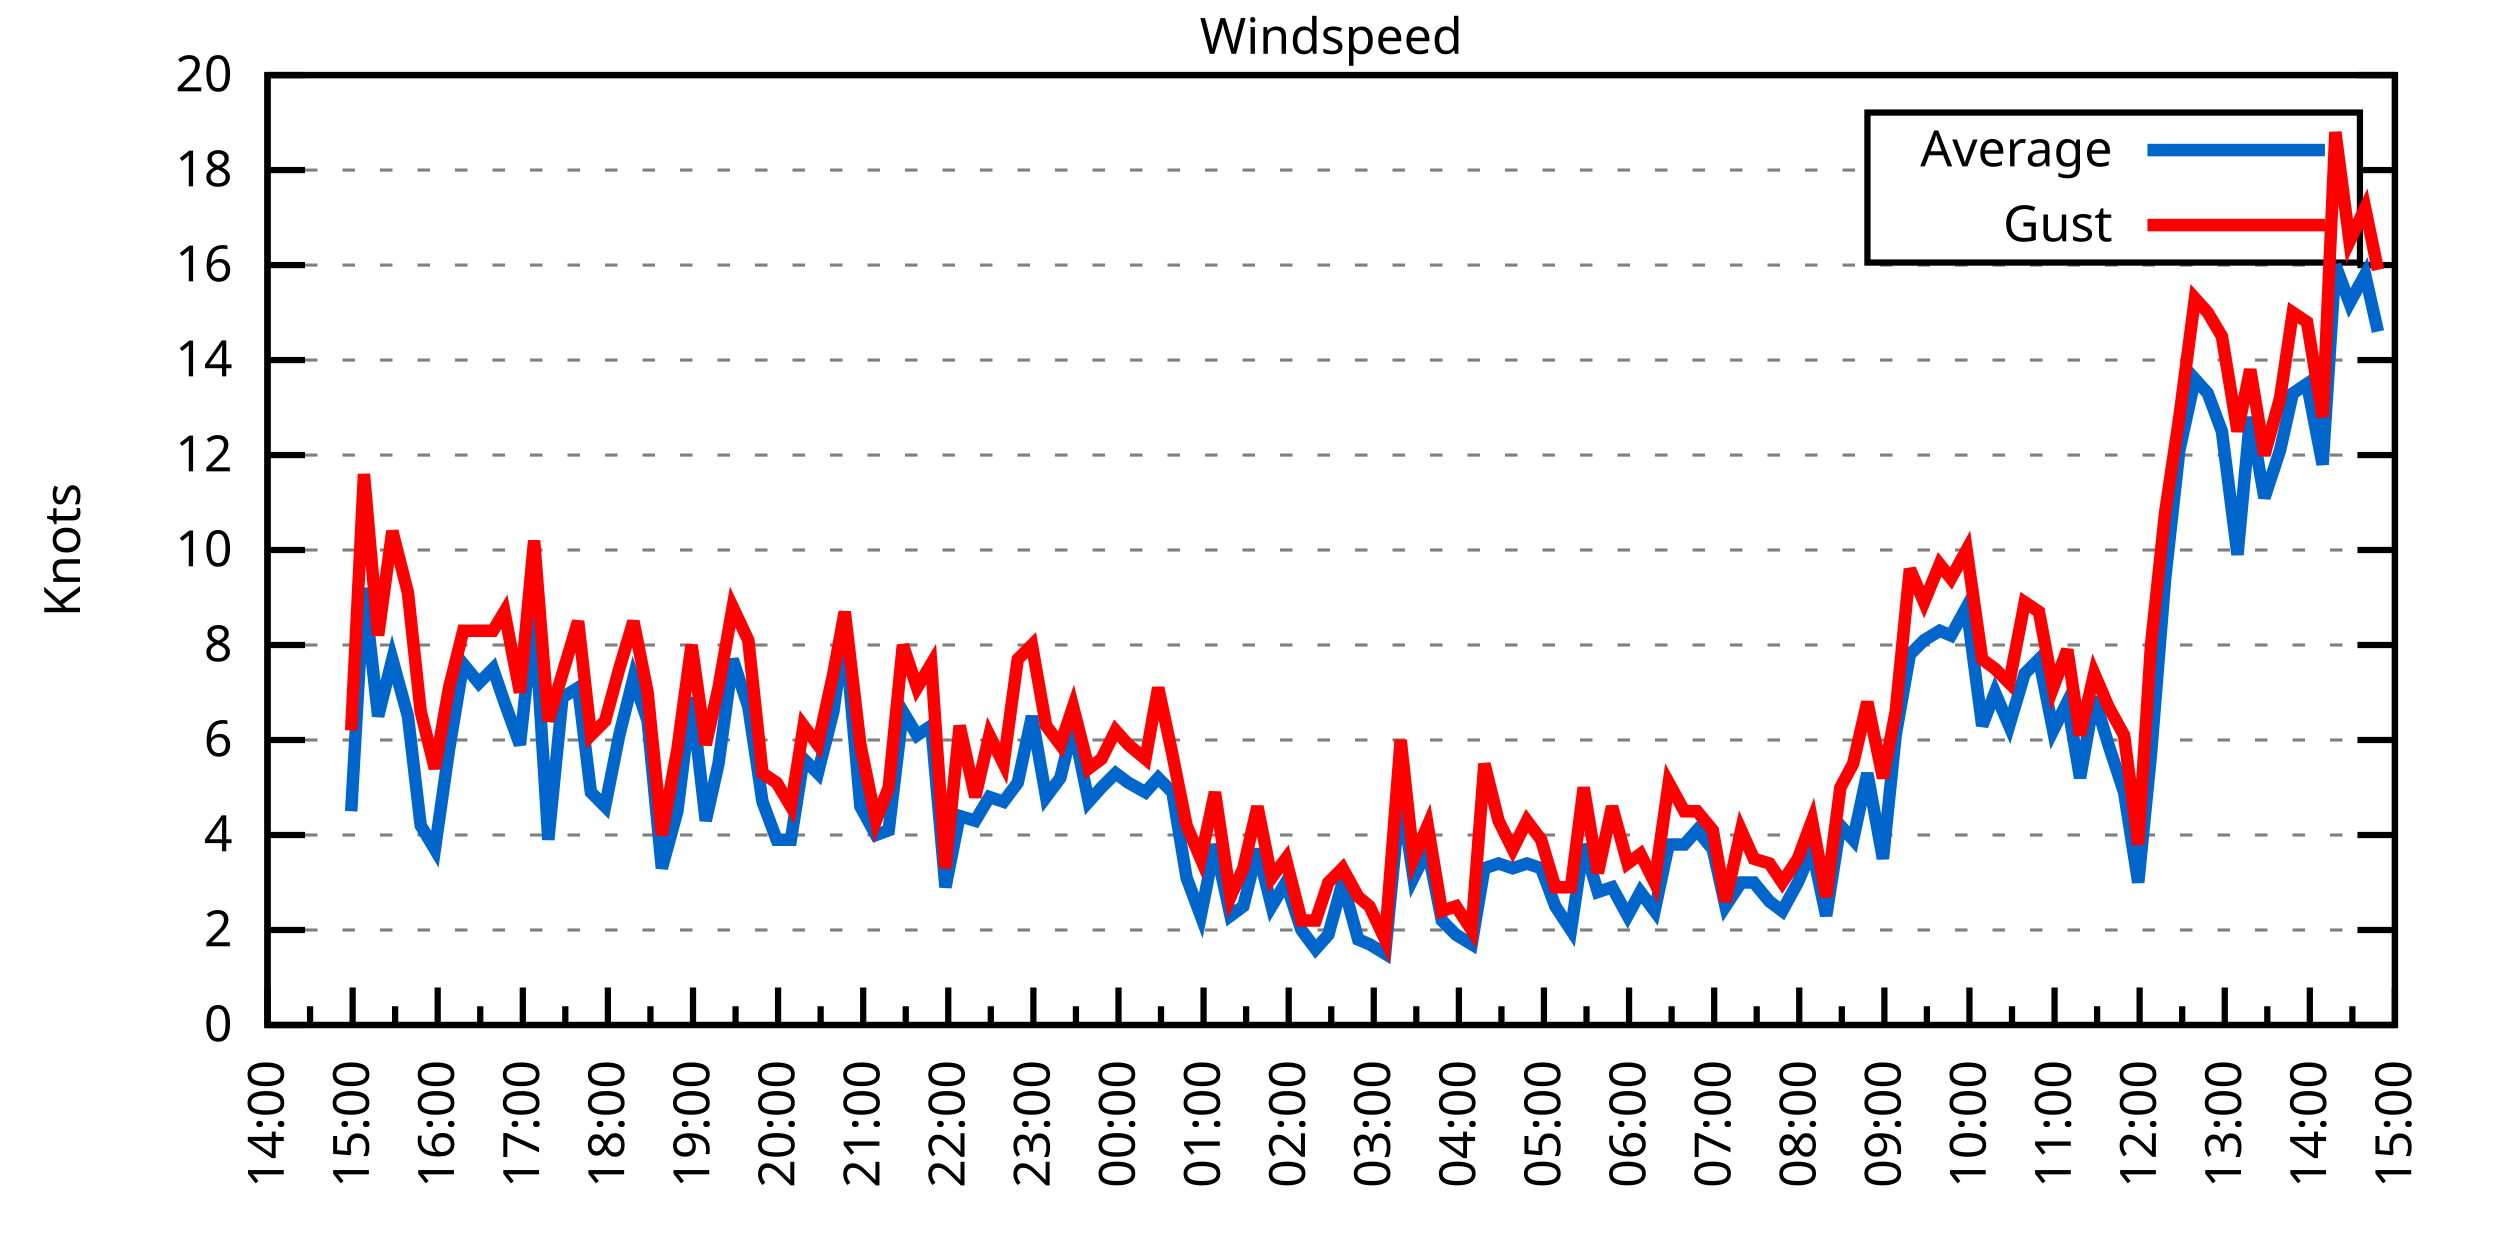
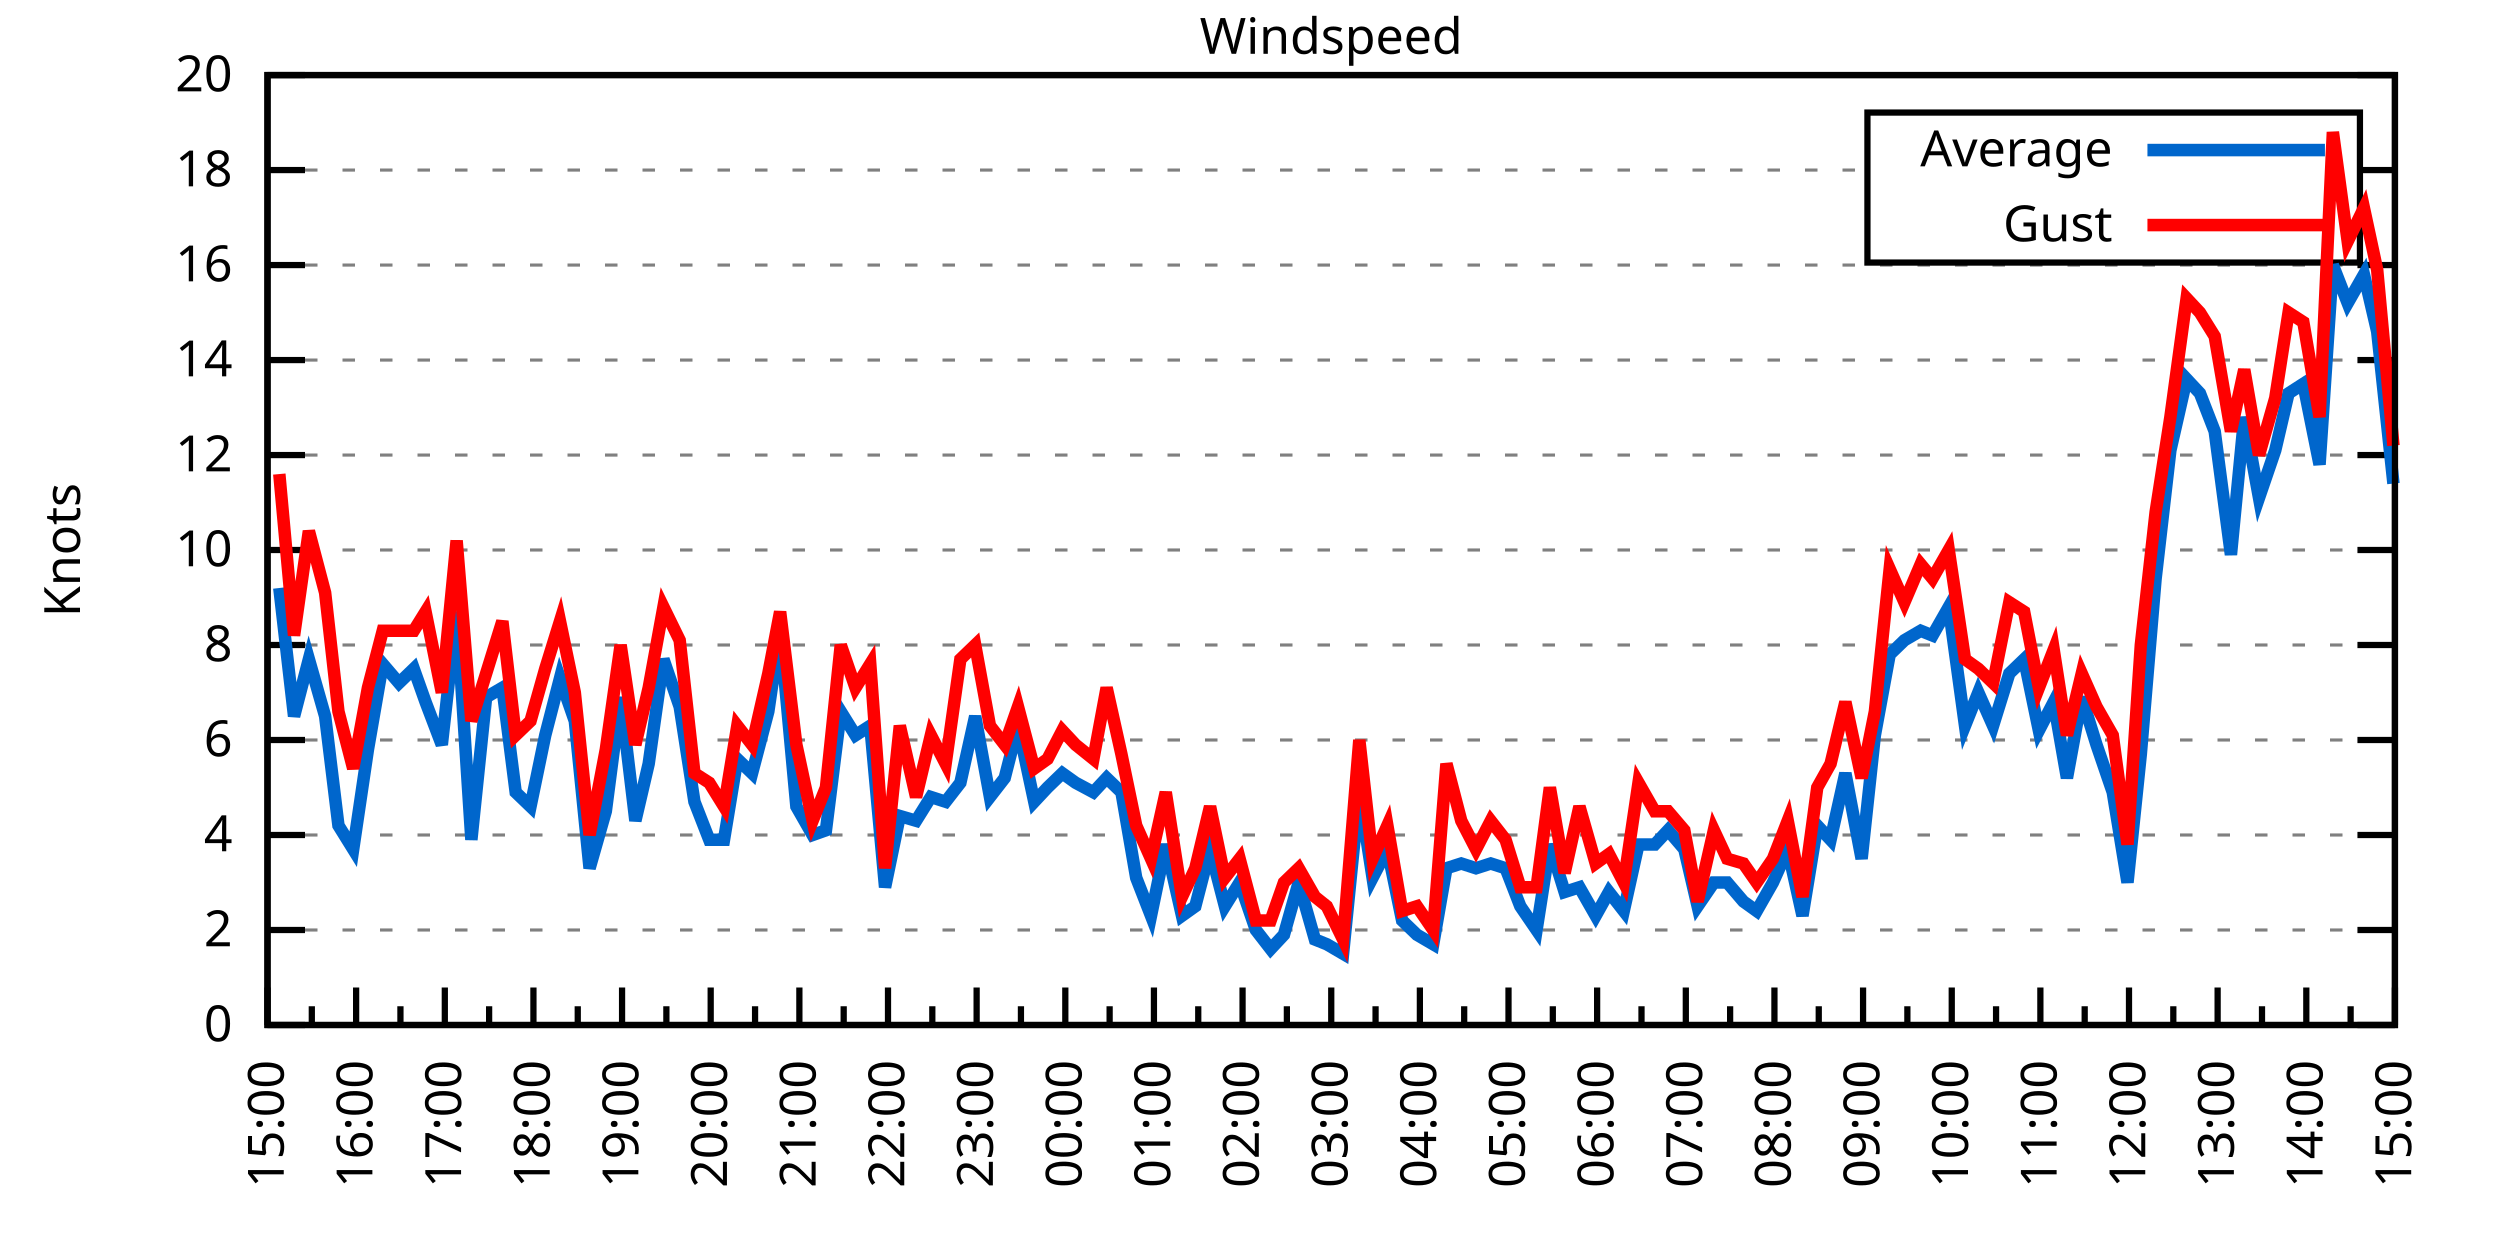
<svg xmlns="http://www.w3.org/2000/svg" xmlns:xlink="http://www.w3.org/1999/xlink" width="400" height="200" viewBox="0 0 400 200">
  <g id="gnuplot_canvas">
    <rect x="0" y="0" width="400" height="200" fill="none" />
    <defs>
      <circle id="gpDot" r="0.5" stroke-width="0.5" stroke="currentColor" />
      <path id="gpPt0" stroke-width="0.333" stroke="currentColor" d="M-1,0 h2 M0,-1 v2" />
      <path id="gpPt1" stroke-width="0.333" stroke="currentColor" d="M-1,-1 L1,1 M1,-1 L-1,1" />
      <path id="gpPt2" stroke-width="0.333" stroke="currentColor" d="M-1,0 L1,0 M0,-1 L0,1 M-1,-1 L1,1 M-1,1 L1,-1" />
      <rect id="gpPt3" stroke-width="0.333" stroke="currentColor" x="-1" y="-1" width="2" height="2" />
      <rect id="gpPt4" stroke-width="0.333" stroke="currentColor" fill="currentColor" x="-1" y="-1" width="2" height="2" />
      <circle id="gpPt5" stroke-width="0.333" stroke="currentColor" cx="0" cy="0" r="1" />
      <use xlink:href="#gpPt5" id="gpPt6" fill="currentColor" stroke="none" />
      <path id="gpPt7" stroke-width="0.333" stroke="currentColor" d="M0,-1.33 L-1.33,0.67 L1.33,0.67 z" />
      <use xlink:href="#gpPt7" id="gpPt8" fill="currentColor" stroke="none" />
      <use xlink:href="#gpPt7" id="gpPt9" stroke="currentColor" transform="rotate(180)" />
      <use xlink:href="#gpPt9" id="gpPt10" fill="currentColor" stroke="none" />
      <use xlink:href="#gpPt3" id="gpPt11" stroke="currentColor" transform="rotate(45)" />
      <use xlink:href="#gpPt11" id="gpPt12" fill="currentColor" stroke="none" />
      <path id="gpPt13" stroke-width="0.333" stroke="currentColor" d="M0,1.330 L1.265,0.411 L0.782,-1.067 L-0.782,-1.076 L-1.265,0.411 z" />
      <use xlink:href="#gpPt13" id="gpPt14" fill="currentColor" stroke="none" />
      <filter id="textbox" filterUnits="objectBoundingBox" x="0" y="0" height="1" width="1">
        <feFlood flood-color="white" flood-opacity="1" result="bgnd" />
        <feComposite in="SourceGraphic" in2="bgnd" operator="atop" />
      </filter>
      <filter id="greybox" filterUnits="objectBoundingBox" x="0" y="0" height="1" width="1">
        <feFlood flood-color="lightgrey" flood-opacity="1" result="grey" />
        <feComposite in="SourceGraphic" in2="grey" operator="atop" />
      </filter>
    </defs>
    <g fill="none" color="white" stroke="currentColor" stroke-width="1.00" stroke-linecap="butt" stroke-linejoin="miter">
</g>
    <g fill="none" color="black" stroke="currentColor" stroke-width="1.00" stroke-linecap="butt" stroke-linejoin="miter">
      <g stroke="none" shape-rendering="crispEdges">
        <polygon fill="rgb(255, 255, 255)" points="42.80,164.00 383.18,164.00 383.18,12.02 42.80,12.02 " />
      </g>
    </g>
    <g fill="none" color="black" stroke="currentColor" stroke-width="1.00" stroke-linecap="butt" stroke-linejoin="miter">
</g>
    <g fill="none" color="black" stroke="black" stroke-width="0.50" stroke-linecap="butt" stroke-linejoin="miter">
</g>
    <g fill="none" color="gray" stroke="currentColor" stroke-width="0.50" stroke-linecap="butt" stroke-linejoin="miter">
      <path stroke="gray" stroke-dasharray="2,4" class="gridline" d="M42.80,164.00 L383.19,164.00  " />
    </g>
    <g fill="none" color="gray" stroke="gray" stroke-width="1.00" stroke-linecap="butt" stroke-linejoin="miter">
</g>
    <g fill="none" color="black" stroke="currentColor" stroke-width="1.00" stroke-linecap="butt" stroke-linejoin="miter">
      <path stroke="black" d="M42.80,164.00 L48.80,164.00 M383.19,164.00 L377.19,164.00  " />
      <g transform="translate(37.20,166.60)" stroke="none" fill="black" font-family="Sans" font-size="8.00" text-anchor="end">
        <text>
          <tspan font-family="Sans"> 0</tspan>
        </text>
      </g>
    </g>
    <g fill="none" color="black" stroke="currentColor" stroke-width="1.00" stroke-linecap="butt" stroke-linejoin="miter">
</g>
    <g fill="none" color="black" stroke="black" stroke-width="0.50" stroke-linecap="butt" stroke-linejoin="miter">
</g>
    <g fill="none" color="gray" stroke="currentColor" stroke-width="0.50" stroke-linecap="butt" stroke-linejoin="miter">
      <path stroke="gray" stroke-dasharray="2,4" class="gridline" d="M42.80,148.80 L383.19,148.80  " />
    </g>
    <g fill="none" color="gray" stroke="gray" stroke-width="1.00" stroke-linecap="butt" stroke-linejoin="miter">
</g>
    <g fill="none" color="black" stroke="currentColor" stroke-width="1.00" stroke-linecap="butt" stroke-linejoin="miter">
      <path stroke="black" d="M42.80,148.80 L48.80,148.80 M383.19,148.80 L377.19,148.80  " />
      <g transform="translate(37.20,151.40)" stroke="none" fill="black" font-family="Sans" font-size="8.00" text-anchor="end">
        <text>
          <tspan font-family="Sans"> 2</tspan>
        </text>
      </g>
    </g>
    <g fill="none" color="black" stroke="currentColor" stroke-width="1.00" stroke-linecap="butt" stroke-linejoin="miter">
</g>
    <g fill="none" color="black" stroke="black" stroke-width="0.50" stroke-linecap="butt" stroke-linejoin="miter">
</g>
    <g fill="none" color="gray" stroke="currentColor" stroke-width="0.50" stroke-linecap="butt" stroke-linejoin="miter">
      <path stroke="gray" stroke-dasharray="2,4" class="gridline" d="M42.80,133.60 L383.19,133.60  " />
    </g>
    <g fill="none" color="gray" stroke="gray" stroke-width="1.00" stroke-linecap="butt" stroke-linejoin="miter">
</g>
    <g fill="none" color="black" stroke="currentColor" stroke-width="1.00" stroke-linecap="butt" stroke-linejoin="miter">
      <path stroke="black" d="M42.80,133.60 L48.80,133.60 M383.19,133.60 L377.19,133.60  " />
      <g transform="translate(37.20,136.20)" stroke="none" fill="black" font-family="Sans" font-size="8.00" text-anchor="end">
        <text>
          <tspan font-family="Sans"> 4</tspan>
        </text>
      </g>
    </g>
    <g fill="none" color="black" stroke="currentColor" stroke-width="1.00" stroke-linecap="butt" stroke-linejoin="miter">
</g>
    <g fill="none" color="black" stroke="black" stroke-width="0.50" stroke-linecap="butt" stroke-linejoin="miter">
</g>
    <g fill="none" color="gray" stroke="currentColor" stroke-width="0.50" stroke-linecap="butt" stroke-linejoin="miter">
      <path stroke="gray" stroke-dasharray="2,4" class="gridline" d="M42.80,118.40 L383.19,118.40  " />
    </g>
    <g fill="none" color="gray" stroke="gray" stroke-width="1.00" stroke-linecap="butt" stroke-linejoin="miter">
</g>
    <g fill="none" color="black" stroke="currentColor" stroke-width="1.00" stroke-linecap="butt" stroke-linejoin="miter">
      <path stroke="black" d="M42.80,118.40 L48.80,118.40 M383.19,118.40 L377.19,118.40  " />
      <g transform="translate(37.20,121.00)" stroke="none" fill="black" font-family="Sans" font-size="8.00" text-anchor="end">
        <text>
          <tspan font-family="Sans"> 6</tspan>
        </text>
      </g>
    </g>
    <g fill="none" color="black" stroke="currentColor" stroke-width="1.00" stroke-linecap="butt" stroke-linejoin="miter">
</g>
    <g fill="none" color="black" stroke="black" stroke-width="0.50" stroke-linecap="butt" stroke-linejoin="miter">
</g>
    <g fill="none" color="gray" stroke="currentColor" stroke-width="0.50" stroke-linecap="butt" stroke-linejoin="miter">
      <path stroke="gray" stroke-dasharray="2,4" class="gridline" d="M42.80,103.20 L383.19,103.20  " />
    </g>
    <g fill="none" color="gray" stroke="gray" stroke-width="1.00" stroke-linecap="butt" stroke-linejoin="miter">
</g>
    <g fill="none" color="black" stroke="currentColor" stroke-width="1.00" stroke-linecap="butt" stroke-linejoin="miter">
      <path stroke="black" d="M42.80,103.20 L48.80,103.20 M383.19,103.20 L377.19,103.20  " />
      <g transform="translate(37.20,105.80)" stroke="none" fill="black" font-family="Sans" font-size="8.00" text-anchor="end">
        <text>
          <tspan font-family="Sans"> 8</tspan>
        </text>
      </g>
    </g>
    <g fill="none" color="black" stroke="currentColor" stroke-width="1.00" stroke-linecap="butt" stroke-linejoin="miter">
</g>
    <g fill="none" color="black" stroke="black" stroke-width="0.50" stroke-linecap="butt" stroke-linejoin="miter">
</g>
    <g fill="none" color="gray" stroke="currentColor" stroke-width="0.50" stroke-linecap="butt" stroke-linejoin="miter">
      <path stroke="gray" stroke-dasharray="2,4" class="gridline" d="M42.80,88.00 L383.19,88.00  " />
    </g>
    <g fill="none" color="gray" stroke="gray" stroke-width="1.00" stroke-linecap="butt" stroke-linejoin="miter">
</g>
    <g fill="none" color="black" stroke="currentColor" stroke-width="1.00" stroke-linecap="butt" stroke-linejoin="miter">
      <path stroke="black" d="M42.80,88.00 L48.80,88.00 M383.19,88.00 L377.19,88.00  " />
      <g transform="translate(37.20,90.60)" stroke="none" fill="black" font-family="Sans" font-size="8.00" text-anchor="end">
        <text>
          <tspan font-family="Sans"> 10</tspan>
        </text>
      </g>
    </g>
    <g fill="none" color="black" stroke="currentColor" stroke-width="1.00" stroke-linecap="butt" stroke-linejoin="miter">
</g>
    <g fill="none" color="black" stroke="black" stroke-width="0.50" stroke-linecap="butt" stroke-linejoin="miter">
</g>
    <g fill="none" color="gray" stroke="currentColor" stroke-width="0.50" stroke-linecap="butt" stroke-linejoin="miter">
      <path stroke="gray" stroke-dasharray="2,4" class="gridline" d="M42.80,72.81 L383.19,72.81  " />
    </g>
    <g fill="none" color="gray" stroke="gray" stroke-width="1.00" stroke-linecap="butt" stroke-linejoin="miter">
</g>
    <g fill="none" color="black" stroke="currentColor" stroke-width="1.00" stroke-linecap="butt" stroke-linejoin="miter">
      <path stroke="black" d="M42.80,72.81 L48.80,72.81 M383.19,72.81 L377.19,72.81  " />
      <g transform="translate(37.20,75.41)" stroke="none" fill="black" font-family="Sans" font-size="8.00" text-anchor="end">
        <text>
          <tspan font-family="Sans"> 12</tspan>
        </text>
      </g>
    </g>
    <g fill="none" color="black" stroke="currentColor" stroke-width="1.00" stroke-linecap="butt" stroke-linejoin="miter">
</g>
    <g fill="none" color="black" stroke="black" stroke-width="0.50" stroke-linecap="butt" stroke-linejoin="miter">
</g>
    <g fill="none" color="gray" stroke="currentColor" stroke-width="0.50" stroke-linecap="butt" stroke-linejoin="miter">
      <path stroke="gray" stroke-dasharray="2,4" class="gridline" d="M42.80,57.61 L383.19,57.61  " />
    </g>
    <g fill="none" color="gray" stroke="gray" stroke-width="1.00" stroke-linecap="butt" stroke-linejoin="miter">
</g>
    <g fill="none" color="black" stroke="currentColor" stroke-width="1.00" stroke-linecap="butt" stroke-linejoin="miter">
      <path stroke="black" d="M42.80,57.61 L48.80,57.61 M383.19,57.61 L377.19,57.61  " />
      <g transform="translate(37.20,60.21)" stroke="none" fill="black" font-family="Sans" font-size="8.00" text-anchor="end">
        <text>
          <tspan font-family="Sans"> 14</tspan>
        </text>
      </g>
    </g>
    <g fill="none" color="black" stroke="currentColor" stroke-width="1.00" stroke-linecap="butt" stroke-linejoin="miter">
</g>
    <g fill="none" color="black" stroke="black" stroke-width="0.50" stroke-linecap="butt" stroke-linejoin="miter">
</g>
    <g fill="none" color="gray" stroke="currentColor" stroke-width="0.50" stroke-linecap="butt" stroke-linejoin="miter">
      <path stroke="gray" stroke-dasharray="2,4" class="gridline" d="M42.80,42.41 L383.19,42.41  " />
    </g>
    <g fill="none" color="gray" stroke="gray" stroke-width="1.00" stroke-linecap="butt" stroke-linejoin="miter">
</g>
    <g fill="none" color="black" stroke="currentColor" stroke-width="1.00" stroke-linecap="butt" stroke-linejoin="miter">
      <path stroke="black" d="M42.80,42.41 L48.80,42.41 M383.19,42.41 L377.19,42.41  " />
      <g transform="translate(37.20,45.01)" stroke="none" fill="black" font-family="Sans" font-size="8.00" text-anchor="end">
        <text>
          <tspan font-family="Sans"> 16</tspan>
        </text>
      </g>
    </g>
    <g fill="none" color="black" stroke="currentColor" stroke-width="1.00" stroke-linecap="butt" stroke-linejoin="miter">
</g>
    <g fill="none" color="black" stroke="black" stroke-width="0.50" stroke-linecap="butt" stroke-linejoin="miter">
</g>
    <g fill="none" color="gray" stroke="currentColor" stroke-width="0.50" stroke-linecap="butt" stroke-linejoin="miter">
      <path stroke="gray" stroke-dasharray="2,4" class="gridline" d="M42.80,27.21 L298.79,27.21 M377.59,27.21 L383.19,27.21  " />
    </g>
    <g fill="none" color="gray" stroke="gray" stroke-width="1.00" stroke-linecap="butt" stroke-linejoin="miter">
</g>
    <g fill="none" color="black" stroke="currentColor" stroke-width="1.00" stroke-linecap="butt" stroke-linejoin="miter">
      <path stroke="black" d="M42.80,27.21 L48.80,27.21 M383.19,27.21 L377.19,27.21  " />
      <g transform="translate(37.20,29.81)" stroke="none" fill="black" font-family="Sans" font-size="8.00" text-anchor="end">
        <text>
          <tspan font-family="Sans"> 18</tspan>
        </text>
      </g>
    </g>
    <g fill="none" color="black" stroke="currentColor" stroke-width="1.00" stroke-linecap="butt" stroke-linejoin="miter">
</g>
    <g fill="none" color="black" stroke="black" stroke-width="0.50" stroke-linecap="butt" stroke-linejoin="miter">
</g>
    <g fill="none" color="gray" stroke="currentColor" stroke-width="0.50" stroke-linecap="butt" stroke-linejoin="miter">
      <path stroke="gray" stroke-dasharray="2,4" class="gridline" d="M42.80,12.01 L383.19,12.01  " />
    </g>
    <g fill="none" color="gray" stroke="gray" stroke-width="1.00" stroke-linecap="butt" stroke-linejoin="miter">
</g>
    <g fill="none" color="black" stroke="currentColor" stroke-width="1.00" stroke-linecap="butt" stroke-linejoin="miter">
      <path stroke="black" d="M42.80,12.01 L48.80,12.01 M383.19,12.01 L377.19,12.01  " />
      <g transform="translate(37.20,14.61)" stroke="none" fill="black" font-family="Sans" font-size="8.00" text-anchor="end">
        <text>
          <tspan font-family="Sans"> 20</tspan>
        </text>
      </g>
    </g>
    <g fill="none" color="black" stroke="currentColor" stroke-width="1.00" stroke-linecap="butt" stroke-linejoin="miter">
      <path stroke="black" d="M42.80,164.00 L42.80,158.00  " />
      <g transform="translate(45.40,169.60) rotate(270)" stroke="none" fill="black" font-family="Sans" font-size="8.00" text-anchor="end">
        <text>
+           <tspan font-family="Sans">15:00</tspan>
+         </text>
+       </g>
+     </g>
+     <g fill="none" color="black" stroke="currentColor" stroke-width="1.00" stroke-linecap="butt" stroke-linejoin="miter">
+       <path stroke="black" d="M49.89,164.00 L49.89,161.00 M56.98,164.00 L56.98,158.00  " />
+       <g transform="translate(59.58,169.60) rotate(270)" stroke="none" fill="black" font-family="Sans" font-size="8.00" text-anchor="end">
+         <text>
+           <tspan font-family="Sans">16:00</tspan>
+         </text>
+       </g>
+     </g>
+     <g fill="none" color="black" stroke="currentColor" stroke-width="1.00" stroke-linecap="butt" stroke-linejoin="miter">
+       <path stroke="black" d="M64.07,164.00 L64.07,161.00 M71.17,164.00 L71.17,158.00  " />
+       <g transform="translate(73.77,169.60) rotate(270)" stroke="none" fill="black" font-family="Sans" font-size="8.00" text-anchor="end">
+         <text>
+           <tspan font-family="Sans">17:00</tspan>
+         </text>
+       </g>
+     </g>
+     <g fill="none" color="black" stroke="currentColor" stroke-width="1.00" stroke-linecap="butt" stroke-linejoin="miter">
+       <path stroke="black" d="M78.26,164.00 L78.26,161.00 M85.35,164.00 L85.35,158.00  " />
+       <g transform="translate(87.95,169.60) rotate(270)" stroke="none" fill="black" font-family="Sans" font-size="8.00" text-anchor="end">
+         <text>
+           <tspan font-family="Sans">18:00</tspan>
+         </text>
+       </g>
+     </g>
+     <g fill="none" color="black" stroke="currentColor" stroke-width="1.00" stroke-linecap="butt" stroke-linejoin="miter">
+       <path stroke="black" d="M92.44,164.00 L92.44,161.00 M99.53,164.00 L99.53,158.00  " />
+       <g transform="translate(102.13,169.60) rotate(270)" stroke="none" fill="black" font-family="Sans" font-size="8.00" text-anchor="end">
+         <text>
+           <tspan font-family="Sans">19:00</tspan>
+         </text>
+       </g>
+     </g>
+     <g fill="none" color="black" stroke="currentColor" stroke-width="1.00" stroke-linecap="butt" stroke-linejoin="miter">
+       <path stroke="black" d="M106.62,164.00 L106.62,161.00 M113.71,164.00 L113.71,158.00  " />
+       <g transform="translate(116.31,169.60) rotate(270)" stroke="none" fill="black" font-family="Sans" font-size="8.00" text-anchor="end">
+         <text>
+           <tspan font-family="Sans">20:00</tspan>
+         </text>
+       </g>
+     </g>
+     <g fill="none" color="black" stroke="currentColor" stroke-width="1.00" stroke-linecap="butt" stroke-linejoin="miter">
+       <path stroke="black" d="M120.81,164.00 L120.81,161.00 M127.90,164.00 L127.90,158.00  " />
+       <g transform="translate(130.50,169.60) rotate(270)" stroke="none" fill="black" font-family="Sans" font-size="8.00" text-anchor="end">
+         <text>
+           <tspan font-family="Sans">21:00</tspan>
+         </text>
+       </g>
+     </g>
+     <g fill="none" color="black" stroke="currentColor" stroke-width="1.00" stroke-linecap="butt" stroke-linejoin="miter">
+       <path stroke="black" d="M134.99,164.00 L134.99,161.00 M142.08,164.00 L142.08,158.00  " />
+       <g transform="translate(144.68,169.60) rotate(270)" stroke="none" fill="black" font-family="Sans" font-size="8.00" text-anchor="end">
+         <text>
+           <tspan font-family="Sans">22:00</tspan>
+         </text>
+       </g>
+     </g>
+     <g fill="none" color="black" stroke="currentColor" stroke-width="1.00" stroke-linecap="butt" stroke-linejoin="miter">
+       <path stroke="black" d="M149.17,164.00 L149.17,161.00 M156.26,164.00 L156.26,158.00  " />
+       <g transform="translate(158.86,169.60) rotate(270)" stroke="none" fill="black" font-family="Sans" font-size="8.00" text-anchor="end">
+         <text>
+           <tspan font-family="Sans">23:00</tspan>
+         </text>
+       </g>
+     </g>
+     <g fill="none" color="black" stroke="currentColor" stroke-width="1.00" stroke-linecap="butt" stroke-linejoin="miter">
+       <path stroke="black" d="M163.35,164.00 L163.35,161.00 M170.45,164.00 L170.45,158.00  " />
+       <g transform="translate(173.05,169.60) rotate(270)" stroke="none" fill="black" font-family="Sans" font-size="8.00" text-anchor="end">
+         <text>
+           <tspan font-family="Sans">00:00</tspan>
+         </text>
+       </g>
+     </g>
+     <g fill="none" color="black" stroke="currentColor" stroke-width="1.00" stroke-linecap="butt" stroke-linejoin="miter">
+       <path stroke="black" d="M177.54,164.00 L177.54,161.00 M184.63,164.00 L184.63,158.00  " />
+       <g transform="translate(187.23,169.60) rotate(270)" stroke="none" fill="black" font-family="Sans" font-size="8.00" text-anchor="end">
+         <text>
+           <tspan font-family="Sans">01:00</tspan>
+         </text>
+       </g>
+     </g>
+     <g fill="none" color="black" stroke="currentColor" stroke-width="1.00" stroke-linecap="butt" stroke-linejoin="miter">
+       <path stroke="black" d="M191.72,164.00 L191.72,161.00 M198.81,164.00 L198.81,158.00  " />
+       <g transform="translate(201.41,169.60) rotate(270)" stroke="none" fill="black" font-family="Sans" font-size="8.00" text-anchor="end">
+         <text>
+           <tspan font-family="Sans">02:00</tspan>
+         </text>
+       </g>
+     </g>
+     <g fill="none" color="black" stroke="currentColor" stroke-width="1.00" stroke-linecap="butt" stroke-linejoin="miter">
+       <path stroke="black" d="M205.90,164.00 L205.90,161.00 M213.00,164.00 L213.00,158.00  " />
+       <g transform="translate(215.60,169.60) rotate(270)" stroke="none" fill="black" font-family="Sans" font-size="8.00" text-anchor="end">
+         <text>
+           <tspan font-family="Sans">03:00</tspan>
+         </text>
+       </g>
+     </g>
+     <g fill="none" color="black" stroke="currentColor" stroke-width="1.00" stroke-linecap="butt" stroke-linejoin="miter">
+       <path stroke="black" d="M220.09,164.00 L220.09,161.00 M227.18,164.00 L227.18,158.00  " />
+       <g transform="translate(229.78,169.60) rotate(270)" stroke="none" fill="black" font-family="Sans" font-size="8.00" text-anchor="end">
+         <text>
+           <tspan font-family="Sans">04:00</tspan>
+         </text>
+       </g>
+     </g>
+     <g fill="none" color="black" stroke="currentColor" stroke-width="1.00" stroke-linecap="butt" stroke-linejoin="miter">
+       <path stroke="black" d="M234.27,164.00 L234.27,161.00 M241.36,164.00 L241.36,158.00  " />
+       <g transform="translate(243.96,169.60) rotate(270)" stroke="none" fill="black" font-family="Sans" font-size="8.00" text-anchor="end">
+         <text>
+           <tspan font-family="Sans">05:00</tspan>
+         </text>
+       </g>
+     </g>
+     <g fill="none" color="black" stroke="currentColor" stroke-width="1.00" stroke-linecap="butt" stroke-linejoin="miter">
+       <path stroke="black" d="M248.45,164.00 L248.45,161.00 M255.54,164.00 L255.54,158.00  " />
+       <g transform="translate(258.14,169.60) rotate(270)" stroke="none" fill="black" font-family="Sans" font-size="8.00" text-anchor="end">
+         <text>
+           <tspan font-family="Sans">06:00</tspan>
+         </text>
+       </g>
+     </g>
+     <g fill="none" color="black" stroke="currentColor" stroke-width="1.00" stroke-linecap="butt" stroke-linejoin="miter">
+       <path stroke="black" d="M262.64,164.00 L262.64,161.00 M269.73,164.00 L269.73,158.00  " />
+       <g transform="translate(272.33,169.60) rotate(270)" stroke="none" fill="black" font-family="Sans" font-size="8.00" text-anchor="end">
+         <text>
+           <tspan font-family="Sans">07:00</tspan>
+         </text>
+       </g>
+     </g>
+     <g fill="none" color="black" stroke="currentColor" stroke-width="1.00" stroke-linecap="butt" stroke-linejoin="miter">
+       <path stroke="black" d="M276.82,164.00 L276.82,161.00 M283.91,164.00 L283.91,158.00  " />
+       <g transform="translate(286.51,169.60) rotate(270)" stroke="none" fill="black" font-family="Sans" font-size="8.00" text-anchor="end">
+         <text>
+           <tspan font-family="Sans">08:00</tspan>
+         </text>
+       </g>
+     </g>
+     <g fill="none" color="black" stroke="currentColor" stroke-width="1.00" stroke-linecap="butt" stroke-linejoin="miter">
+       <path stroke="black" d="M291.00,164.00 L291.00,161.00 M298.09,164.00 L298.09,158.00  " />
+       <g transform="translate(300.69,169.60) rotate(270)" stroke="none" fill="black" font-family="Sans" font-size="8.00" text-anchor="end">
+         <text>
+           <tspan font-family="Sans">09:00</tspan>
+         </text>
+       </g>
+     </g>
+     <g fill="none" color="black" stroke="currentColor" stroke-width="1.00" stroke-linecap="butt" stroke-linejoin="miter">
+       <path stroke="black" d="M305.18,164.00 L305.18,161.00 M312.28,164.00 L312.28,158.00  " />
+       <g transform="translate(314.88,169.60) rotate(270)" stroke="none" fill="black" font-family="Sans" font-size="8.00" text-anchor="end">
+         <text>
+           <tspan font-family="Sans">10:00</tspan>
+         </text>
+       </g>
+     </g>
+     <g fill="none" color="black" stroke="currentColor" stroke-width="1.00" stroke-linecap="butt" stroke-linejoin="miter">
+       <path stroke="black" d="M319.37,164.00 L319.37,161.00 M326.46,164.00 L326.46,158.00  " />
+       <g transform="translate(329.06,169.60) rotate(270)" stroke="none" fill="black" font-family="Sans" font-size="8.00" text-anchor="end">
+         <text>
+           <tspan font-family="Sans">11:00</tspan>
+         </text>
+       </g>
+     </g>
+     <g fill="none" color="black" stroke="currentColor" stroke-width="1.00" stroke-linecap="butt" stroke-linejoin="miter">
+       <path stroke="black" d="M333.55,164.00 L333.55,161.00 M340.64,164.00 L340.64,158.00  " />
+       <g transform="translate(343.24,169.60) rotate(270)" stroke="none" fill="black" font-family="Sans" font-size="8.00" text-anchor="end">
+         <text>
+           <tspan font-family="Sans">12:00</tspan>
+         </text>
+       </g>
+     </g>
+     <g fill="none" color="black" stroke="currentColor" stroke-width="1.00" stroke-linecap="butt" stroke-linejoin="miter">
+       <path stroke="black" d="M347.73,164.00 L347.73,161.00 M354.82,164.00 L354.82,158.00  " />
+       <g transform="translate(357.42,169.60) rotate(270)" stroke="none" fill="black" font-family="Sans" font-size="8.00" text-anchor="end">
+         <text>
+           <tspan font-family="Sans">13:00</tspan>
+         </text>
+       </g>
+     </g>
+     <g fill="none" color="black" stroke="currentColor" stroke-width="1.00" stroke-linecap="butt" stroke-linejoin="miter">
+       <path stroke="black" d="M361.92,164.00 L361.92,161.00 M369.01,164.00 L369.01,158.00  " />
+       <g transform="translate(371.61,169.60) rotate(270)" stroke="none" fill="black" font-family="Sans" font-size="8.00" text-anchor="end">
+         <text>
          <tspan font-family="Sans">14:00</tspan>
        </text>
      </g>
    </g>
    <g fill="none" color="black" stroke="currentColor" stroke-width="1.00" stroke-linecap="butt" stroke-linejoin="miter">
-       <path stroke="black" d="M49.61,164.00 L49.61,161.00 M56.42,164.00 L56.42,158.00  " />
-       <g transform="translate(59.02,169.60) rotate(270)" stroke="none" fill="black" font-family="Sans" font-size="8.00" text-anchor="end">
-         <text>
-           <tspan font-family="Sans">15:00</tspan>
-         </text>
-       </g>
-     </g>
-     <g fill="none" color="black" stroke="currentColor" stroke-width="1.00" stroke-linecap="butt" stroke-linejoin="miter">
-       <path stroke="black" d="M63.22,164.00 L63.22,161.00 M70.03,164.00 L70.03,158.00  " />
-       <g transform="translate(72.63,169.60) rotate(270)" stroke="none" fill="black" font-family="Sans" font-size="8.00" text-anchor="end">
-         <text>
-           <tspan font-family="Sans">16:00</tspan>
-         </text>
-       </g>
-     </g>
-     <g fill="none" color="black" stroke="currentColor" stroke-width="1.00" stroke-linecap="butt" stroke-linejoin="miter">
-       <path stroke="black" d="M76.84,164.00 L76.84,161.00 M83.65,164.00 L83.65,158.00  " />
-       <g transform="translate(86.25,169.60) rotate(270)" stroke="none" fill="black" font-family="Sans" font-size="8.00" text-anchor="end">
-         <text>
-           <tspan font-family="Sans">17:00</tspan>
-         </text>
-       </g>
-     </g>
-     <g fill="none" color="black" stroke="currentColor" stroke-width="1.00" stroke-linecap="butt" stroke-linejoin="miter">
-       <path stroke="black" d="M90.45,164.00 L90.45,161.00 M97.26,164.00 L97.26,158.00  " />
-       <g transform="translate(99.86,169.60) rotate(270)" stroke="none" fill="black" font-family="Sans" font-size="8.00" text-anchor="end">
-         <text>
-           <tspan font-family="Sans">18:00</tspan>
-         </text>
-       </g>
-     </g>
-     <g fill="none" color="black" stroke="currentColor" stroke-width="1.00" stroke-linecap="butt" stroke-linejoin="miter">
-       <path stroke="black" d="M104.07,164.00 L104.07,161.00 M110.88,164.00 L110.88,158.00  " />
-       <g transform="translate(113.48,169.60) rotate(270)" stroke="none" fill="black" font-family="Sans" font-size="8.00" text-anchor="end">
-         <text>
-           <tspan font-family="Sans">19:00</tspan>
-         </text>
-       </g>
-     </g>
-     <g fill="none" color="black" stroke="currentColor" stroke-width="1.00" stroke-linecap="butt" stroke-linejoin="miter">
-       <path stroke="black" d="M117.69,164.00 L117.69,161.00 M124.49,164.00 L124.49,158.00  " />
-       <g transform="translate(127.09,169.60) rotate(270)" stroke="none" fill="black" font-family="Sans" font-size="8.00" text-anchor="end">
-         <text>
-           <tspan font-family="Sans">20:00</tspan>
-         </text>
-       </g>
-     </g>
-     <g fill="none" color="black" stroke="currentColor" stroke-width="1.00" stroke-linecap="butt" stroke-linejoin="miter">
-       <path stroke="black" d="M131.30,164.00 L131.30,161.00 M138.11,164.00 L138.11,158.00  " />
-       <g transform="translate(140.71,169.60) rotate(270)" stroke="none" fill="black" font-family="Sans" font-size="8.00" text-anchor="end">
-         <text>
-           <tspan font-family="Sans">21:00</tspan>
-         </text>
-       </g>
-     </g>
-     <g fill="none" color="black" stroke="currentColor" stroke-width="1.00" stroke-linecap="butt" stroke-linejoin="miter">
-       <path stroke="black" d="M144.92,164.00 L144.92,161.00 M151.72,164.00 L151.72,158.00  " />
-       <g transform="translate(154.32,169.60) rotate(270)" stroke="none" fill="black" font-family="Sans" font-size="8.00" text-anchor="end">
-         <text>
-           <tspan font-family="Sans">22:00</tspan>
-         </text>
-       </g>
-     </g>
-     <g fill="none" color="black" stroke="currentColor" stroke-width="1.00" stroke-linecap="butt" stroke-linejoin="miter">
-       <path stroke="black" d="M158.53,164.00 L158.53,161.00 M165.34,164.00 L165.34,158.00  " />
-       <g transform="translate(167.94,169.60) rotate(270)" stroke="none" fill="black" font-family="Sans" font-size="8.00" text-anchor="end">
-         <text>
-           <tspan font-family="Sans">23:00</tspan>
-         </text>
-       </g>
-     </g>
-     <g fill="none" color="black" stroke="currentColor" stroke-width="1.00" stroke-linecap="butt" stroke-linejoin="miter">
-       <path stroke="black" d="M172.15,164.00 L172.15,161.00 M178.96,164.00 L178.96,158.00  " />
-       <g transform="translate(181.56,169.60) rotate(270)" stroke="none" fill="black" font-family="Sans" font-size="8.00" text-anchor="end">
-         <text>
-           <tspan font-family="Sans">00:00</tspan>
-         </text>
-       </g>
-     </g>
-     <g fill="none" color="black" stroke="currentColor" stroke-width="1.00" stroke-linecap="butt" stroke-linejoin="miter">
-       <path stroke="black" d="M185.76,164.00 L185.76,161.00 M192.57,164.00 L192.57,158.00  " />
-       <g transform="translate(195.17,169.60) rotate(270)" stroke="none" fill="black" font-family="Sans" font-size="8.00" text-anchor="end">
-         <text>
-           <tspan font-family="Sans">01:00</tspan>
-         </text>
-       </g>
-     </g>
-     <g fill="none" color="black" stroke="currentColor" stroke-width="1.00" stroke-linecap="butt" stroke-linejoin="miter">
-       <path stroke="black" d="M199.38,164.00 L199.38,161.00 M206.19,164.00 L206.19,158.00  " />
-       <g transform="translate(208.79,169.60) rotate(270)" stroke="none" fill="black" font-family="Sans" font-size="8.00" text-anchor="end">
-         <text>
-           <tspan font-family="Sans">02:00</tspan>
-         </text>
-       </g>
-     </g>
-     <g fill="none" color="black" stroke="currentColor" stroke-width="1.00" stroke-linecap="butt" stroke-linejoin="miter">
-       <path stroke="black" d="M213.00,164.00 L213.00,161.00 M219.80,164.00 L219.80,158.00  " />
-       <g transform="translate(222.40,169.60) rotate(270)" stroke="none" fill="black" font-family="Sans" font-size="8.00" text-anchor="end">
-         <text>
-           <tspan font-family="Sans">03:00</tspan>
-         </text>
-       </g>
-     </g>
-     <g fill="none" color="black" stroke="currentColor" stroke-width="1.00" stroke-linecap="butt" stroke-linejoin="miter">
-       <path stroke="black" d="M226.61,164.00 L226.61,161.00 M233.42,164.00 L233.42,158.00  " />
-       <g transform="translate(236.02,169.60) rotate(270)" stroke="none" fill="black" font-family="Sans" font-size="8.00" text-anchor="end">
-         <text>
-           <tspan font-family="Sans">04:00</tspan>
-         </text>
-       </g>
-     </g>
-     <g fill="none" color="black" stroke="currentColor" stroke-width="1.00" stroke-linecap="butt" stroke-linejoin="miter">
-       <path stroke="black" d="M240.23,164.00 L240.23,161.00 M247.03,164.00 L247.03,158.00  " />
-       <g transform="translate(249.63,169.60) rotate(270)" stroke="none" fill="black" font-family="Sans" font-size="8.00" text-anchor="end">
-         <text>
-           <tspan font-family="Sans">05:00</tspan>
-         </text>
-       </g>
-     </g>
-     <g fill="none" color="black" stroke="currentColor" stroke-width="1.00" stroke-linecap="butt" stroke-linejoin="miter">
-       <path stroke="black" d="M253.84,164.00 L253.84,161.00 M260.65,164.00 L260.65,158.00  " />
-       <g transform="translate(263.25,169.60) rotate(270)" stroke="none" fill="black" font-family="Sans" font-size="8.00" text-anchor="end">
-         <text>
-           <tspan font-family="Sans">06:00</tspan>
-         </text>
-       </g>
-     </g>
-     <g fill="none" color="black" stroke="currentColor" stroke-width="1.00" stroke-linecap="butt" stroke-linejoin="miter">
-       <path stroke="black" d="M267.46,164.00 L267.46,161.00 M274.27,164.00 L274.27,158.00  " />
-       <g transform="translate(276.87,169.60) rotate(270)" stroke="none" fill="black" font-family="Sans" font-size="8.00" text-anchor="end">
-         <text>
-           <tspan font-family="Sans">07:00</tspan>
-         </text>
-       </g>
-     </g>
-     <g fill="none" color="black" stroke="currentColor" stroke-width="1.00" stroke-linecap="butt" stroke-linejoin="miter">
-       <path stroke="black" d="M281.07,164.00 L281.07,161.00 M287.88,164.00 L287.88,158.00  " />
-       <g transform="translate(290.48,169.60) rotate(270)" stroke="none" fill="black" font-family="Sans" font-size="8.00" text-anchor="end">
-         <text>
-           <tspan font-family="Sans">08:00</tspan>
-         </text>
-       </g>
-     </g>
-     <g fill="none" color="black" stroke="currentColor" stroke-width="1.00" stroke-linecap="butt" stroke-linejoin="miter">
-       <path stroke="black" d="M294.69,164.00 L294.69,161.00 M301.50,164.00 L301.50,158.00  " />
-       <g transform="translate(304.10,169.60) rotate(270)" stroke="none" fill="black" font-family="Sans" font-size="8.00" text-anchor="end">
-         <text>
-           <tspan font-family="Sans">09:00</tspan>
-         </text>
-       </g>
-     </g>
-     <g fill="none" color="black" stroke="currentColor" stroke-width="1.00" stroke-linecap="butt" stroke-linejoin="miter">
-       <path stroke="black" d="M308.30,164.00 L308.30,161.00 M315.11,164.00 L315.11,158.00  " />
-       <g transform="translate(317.71,169.60) rotate(270)" stroke="none" fill="black" font-family="Sans" font-size="8.00" text-anchor="end">
-         <text>
-           <tspan font-family="Sans">10:00</tspan>
-         </text>
-       </g>
-     </g>
-     <g fill="none" color="black" stroke="currentColor" stroke-width="1.00" stroke-linecap="butt" stroke-linejoin="miter">
-       <path stroke="black" d="M321.92,164.00 L321.92,161.00 M328.73,164.00 L328.73,158.00  " />
-       <g transform="translate(331.33,169.60) rotate(270)" stroke="none" fill="black" font-family="Sans" font-size="8.00" text-anchor="end">
-         <text>
-           <tspan font-family="Sans">11:00</tspan>
-         </text>
-       </g>
-     </g>
-     <g fill="none" color="black" stroke="currentColor" stroke-width="1.00" stroke-linecap="butt" stroke-linejoin="miter">
-       <path stroke="black" d="M335.54,164.00 L335.54,161.00 M342.34,164.00 L342.34,158.00  " />
-       <g transform="translate(344.94,169.60) rotate(270)" stroke="none" fill="black" font-family="Sans" font-size="8.00" text-anchor="end">
-         <text>
-           <tspan font-family="Sans">12:00</tspan>
-         </text>
-       </g>
-     </g>
-     <g fill="none" color="black" stroke="currentColor" stroke-width="1.00" stroke-linecap="butt" stroke-linejoin="miter">
-       <path stroke="black" d="M349.15,164.00 L349.15,161.00 M355.96,164.00 L355.96,158.00  " />
-       <g transform="translate(358.56,169.60) rotate(270)" stroke="none" fill="black" font-family="Sans" font-size="8.00" text-anchor="end">
-         <text>
-           <tspan font-family="Sans">13:00</tspan>
-         </text>
-       </g>
-     </g>
-     <g fill="none" color="black" stroke="currentColor" stroke-width="1.00" stroke-linecap="butt" stroke-linejoin="miter">
-       <path stroke="black" d="M362.77,164.00 L362.77,161.00 M369.57,164.00 L369.57,158.00  " />
-       <g transform="translate(372.17,169.60) rotate(270)" stroke="none" fill="black" font-family="Sans" font-size="8.00" text-anchor="end">
-         <text>
-           <tspan font-family="Sans">14:00</tspan>
-         </text>
-       </g>
-     </g>
-     <g fill="none" color="black" stroke="currentColor" stroke-width="1.00" stroke-linecap="butt" stroke-linejoin="miter">
-       <path stroke="black" d="M376.38,164.00 L376.38,161.00 M383.19,164.00 L383.19,158.00  " />
+       <path stroke="black" d="M376.10,164.00 L376.10,161.00 M383.19,164.00 L383.19,158.00  " />
      <g transform="translate(385.79,169.60) rotate(270)" stroke="none" fill="black" font-family="Sans" font-size="8.00" text-anchor="end">
        <text>
          <tspan font-family="Sans">15:00</tspan>
        </text>
      </g>
    </g>
    <g fill="none" color="black" stroke="currentColor" stroke-width="1.00" stroke-linecap="butt" stroke-linejoin="miter">
</g>
    <g fill="none" color="black" stroke="currentColor" stroke-width="1.00" stroke-linecap="butt" stroke-linejoin="miter">
      <path stroke="black" d="M42.80,12.01 L42.80,164.00 L383.19,164.00 L383.19,12.01 L42.80,12.01 Z  " />
    </g>
    <g fill="none" color="black" stroke="currentColor" stroke-width="1.00" stroke-linecap="butt" stroke-linejoin="miter">
      <g transform="translate(12.80,88.01) rotate(270)" stroke="none" fill="black" font-family="Sans" font-size="8.00" text-anchor="middle">
        <text>
          <tspan font-family="Sans">Knots</tspan>
        </text>
      </g>
    </g>
    <g fill="none" color="black" stroke="currentColor" stroke-width="1.00" stroke-linecap="butt" stroke-linejoin="miter">
</g>
    <g fill="none" color="black" stroke="currentColor" stroke-width="1.00" stroke-linecap="butt" stroke-linejoin="miter">
      <path stroke="black" d="M298.79,42.01 L298.79,18.01 L377.59,18.01 L377.59,42.01 L298.79,42.01 Z  " />
    </g>
    <g id="Windspeed_plot_1">
      <g fill="none" color="white" stroke="black" stroke-width="2.00" stroke-linecap="butt" stroke-linejoin="miter">
</g>
      <g fill="none" color="black" stroke="currentColor" stroke-width="2.00" stroke-linecap="butt" stroke-linejoin="miter">
        <g transform="translate(337.99,26.61)" stroke="none" fill="black" font-family="Sans" font-size="8.00" text-anchor="end">
          <text>
            <tspan font-family="Sans">Average</tspan>
          </text>
        </g>
      </g>
      <g fill="none" color="black" stroke="currentColor" stroke-width="2.00" stroke-linecap="butt" stroke-linejoin="miter">
-         <path stroke="rgb(  0, 102, 204)" d="M343.59,24.01 L371.99,24.01 M56.19,129.80 L58.23,94.08 L60.50,114.60 L62.77,105.48 L65.27,114.60 L67.31,132.08   L69.58,135.88 L71.85,119.92 L74.12,106.24 L76.61,109.28 L78.88,107.00 L80.70,112.32 L83.19,119.16 L85.46,97.88   L87.73,134.36 L90.00,111.56 L92.50,110.04 L94.54,126.76 L96.81,129.04 L99.08,117.64 L101.35,108.52 L103.62,115.36   L105.89,138.92 L108.38,129.80 L110.65,111.56 L112.92,131.32 L114.96,122.20 L117.23,105.48 L119.73,113.08 L122.00,128.28   L124.27,134.36 L126.54,134.36 L128.58,121.44 L130.85,123.72 L133.34,113.84 L135.16,100.92 L137.66,129.04 L140.15,133.60   L142.19,132.84 L144.46,113.84 L146.73,117.64 L149.00,116.12 L151.27,141.96 L153.54,130.56 L156.04,131.32 L158.31,127.52   L160.57,128.28 L162.84,125.24 L165.11,114.60 L167.38,127.52 L169.65,124.48 L171.69,116.12 L174.19,128.28 L176.23,126.00   L178.50,123.72 L180.54,125.24 L183.27,126.76 L185.31,124.48 L187.58,126.76 L189.85,140.44 L192.12,146.52 L194.39,135.12   L196.88,146.52 L198.93,145.00 L201.19,135.88 L203.46,145.00 L205.73,141.20 L208.23,148.80 L210.50,151.84 L212.54,149.56   L214.81,141.20 L217.31,150.32 L219.12,151.08 L221.62,152.60 L224.11,126.76 L226.16,140.44 L228.43,135.88 L230.70,147.28   L232.96,149.56 L235.46,151.08 L237.50,138.92 L239.77,138.16 L242.04,138.92 L244.31,138.16 L246.58,138.92 L248.85,145.00   L251.35,148.80 L253.39,135.12 L255.66,142.72 L257.93,141.96 L260.42,146.52 L262.47,142.72 L264.73,145.76 L267.00,135.12   L269.50,135.12 L271.54,132.84 L274.04,135.88 L276.08,145.00 L278.58,141.20 L280.62,141.20 L283.12,144.24 L285.16,145.76   L287.65,141.20 L289.92,135.88 L292.19,146.52 L294.46,132.08 L296.50,134.36 L298.77,123.72 L301.27,137.40 L303.31,117.64   L305.58,104.72 L307.85,102.44 L310.35,100.92 L312.16,101.68 L314.66,97.12 L317.15,116.12 L319.20,110.80 L321.47,116.12   L323.96,107.76 L326.23,105.48 L328.50,116.88 L330.77,112.32 L332.81,124.48 L335.08,111.56 L337.35,119.16 L339.85,126.76   L342.12,141.20 L344.16,120.68 L346.43,92.56 L348.70,72.05 L351.19,60.65 L353.24,62.93 L355.50,69.01 L358.00,88.76   L360.04,66.73 L362.31,79.65 L364.81,72.05 L366.85,62.93 L369.12,61.41 L371.62,74.33 L373.66,42.41 L375.93,48.49   L378.42,43.93 L380.47,53.05  " />
+         <path stroke="rgb(  0, 102, 204)" d="M343.59,24.01 L371.99,24.01 M44.69,94.08 L47.05,114.60 L49.42,105.48 L52.02,114.60 L54.15,132.08 L56.51,135.88   L58.87,119.92 L61.24,106.24 L63.84,109.28 L66.20,107.00 L68.09,112.32 L70.69,119.16 L73.06,97.88 L75.42,134.36   L77.78,111.56 L80.38,110.04 L82.51,126.76 L84.88,129.04 L87.24,117.64 L89.60,108.52 L91.97,115.36 L94.33,138.92   L96.93,129.80 L99.30,111.56 L101.66,131.32 L103.79,122.20 L106.15,105.48 L108.75,113.08 L111.11,128.28 L113.48,134.36   L115.84,134.36 L117.97,121.44 L120.33,123.72 L122.93,113.84 L124.82,100.92 L127.42,129.04 L130.02,133.60 L132.15,132.84   L134.52,113.84 L136.88,117.64 L139.24,116.12 L141.61,141.96 L143.97,130.56 L146.57,131.32 L148.94,127.52 L151.30,128.28   L153.66,125.24 L156.03,114.60 L158.39,127.52 L160.75,124.48 L162.88,116.12 L165.48,128.28 L167.61,126.00 L169.97,123.72   L172.10,125.24 L174.94,126.76 L177.06,124.48 L179.43,126.76 L181.79,140.44 L184.16,146.52 L186.52,135.12 L189.12,146.52   L191.25,145.00 L193.61,135.88 L195.98,145.00 L198.34,141.20 L200.94,148.80 L203.30,151.84 L205.43,149.56 L207.79,141.20   L210.39,150.32 L212.29,151.08 L214.89,152.60 L217.49,126.76 L219.61,140.44 L221.98,135.88 L224.34,147.28 L226.71,149.56   L229.31,151.08 L231.43,138.92 L233.80,138.16 L236.16,138.92 L238.52,138.16 L240.89,138.92 L243.25,145.00 L245.85,148.80   L247.98,135.12 L250.34,142.72 L252.71,141.96 L255.31,146.52 L257.43,142.72 L259.80,145.76 L262.16,135.12 L264.76,135.12   L266.89,132.84 L269.49,135.88 L271.62,145.00 L274.22,141.20 L276.35,141.20 L278.95,144.24 L281.07,145.76 L283.67,141.20   L286.04,135.88 L288.40,146.52 L290.76,132.08 L292.89,134.36 L295.26,123.72 L297.86,137.40 L299.98,117.64 L302.35,104.72   L304.71,102.44 L307.31,100.92 L309.20,101.68 L311.80,97.12 L314.40,116.12 L316.53,110.80 L318.89,116.12 L321.49,107.76   L323.86,105.48 L326.22,116.88 L328.59,112.32 L330.71,124.48 L333.08,111.56 L335.44,119.16 L338.04,126.76 L340.40,141.20   L342.53,120.68 L344.90,92.56 L347.26,72.05 L349.86,60.65 L351.99,62.93 L354.35,69.01 L356.95,88.76 L359.08,66.73   L361.44,79.65 L364.04,72.05 L366.17,62.93 L368.53,61.41 L371.13,74.33 L373.26,42.41 L375.63,48.49 L378.23,43.93   L380.35,53.05 L382.95,77.37  " />
      </g>
    </g>
    <g id="Windspeed_plot_2">
      <g fill="none" color="black" stroke="currentColor" stroke-width="2.00" stroke-linecap="butt" stroke-linejoin="miter">
        <g transform="translate(337.99,38.61)" stroke="none" fill="black" font-family="Sans" font-size="8.00" text-anchor="end">
          <text>
            <tspan font-family="Sans">Gust</tspan>
          </text>
        </g>
      </g>
      <g fill="none" color="black" stroke="currentColor" stroke-width="2.00" stroke-linecap="butt" stroke-linejoin="miter">
-         <path stroke="rgb(255,   0,   0)" d="M343.59,36.01 L371.99,36.01 M56.19,116.88 L58.23,75.85 L60.50,101.68 L62.77,84.97 L65.27,94.84 L67.31,113.84   L69.58,122.96 L71.85,110.04 L74.12,100.92 L76.61,100.92 L78.88,100.92 L80.70,97.88 L83.19,110.80 L85.46,86.49   L87.73,115.36 L90.00,107.76 L92.50,99.40 L94.54,117.64 L96.81,115.36 L99.08,107.00 L101.35,99.40 L103.62,110.80   L105.89,133.60 L108.38,119.92 L110.65,103.20 L112.92,119.16 L114.96,110.04 L117.23,97.12 L119.73,102.44 L122.00,123.72   L124.27,125.24 L126.54,129.04 L128.58,116.12 L130.85,119.16 L133.34,107.76 L135.16,97.88 L137.66,119.16 L140.15,131.32   L142.19,126.00 L144.46,103.20 L146.73,110.04 L149.00,106.24 L151.27,138.92 L153.54,116.12 L156.04,127.52 L158.31,117.64   L160.57,122.20 L162.84,105.48 L165.11,103.20 L167.38,116.12 L169.65,119.16 L171.69,113.08 L174.19,122.96 L176.23,121.44   L178.50,116.88 L180.54,119.16 L183.27,121.44 L185.31,110.04 L187.58,120.68 L189.85,132.08 L192.12,137.40 L194.39,126.76   L196.88,143.48 L198.93,138.92 L201.19,129.04 L203.46,140.44 L205.73,137.40 L208.23,147.28 L210.50,147.28 L212.54,141.20   L214.81,138.92 L217.31,143.48 L219.12,145.00 L221.62,150.32 L224.11,118.40 L226.16,137.40 L228.43,132.08 L230.70,145.76   L232.96,145.00 L235.46,148.80 L237.50,122.20 L239.77,131.32 L242.04,135.88 L244.31,131.32 L246.58,134.36 L248.85,141.96   L251.35,141.96 L253.39,126.00 L255.66,139.68 L257.93,129.04 L260.42,138.16 L262.47,136.64 L264.73,141.20 L267.00,125.24   L269.50,129.80 L271.54,129.80 L274.04,132.84 L276.08,144.24 L278.58,132.84 L280.62,137.40 L283.12,138.16 L285.16,141.20   L287.65,137.40 L289.92,131.32 L292.19,143.48 L294.46,126.00 L296.50,122.20 L298.77,112.32 L301.27,124.48 L303.31,113.84   L305.58,91.04 L307.85,96.36 L310.35,90.28 L312.16,92.56 L314.66,88.00 L317.15,105.48 L319.20,107.00 L321.47,109.28   L323.96,96.36 L326.23,97.88 L328.50,110.04 L330.77,103.96 L332.81,117.64 L335.08,107.76 L337.35,113.08 L339.85,117.64   L342.12,135.12 L344.16,103.20 L346.43,81.93 L348.70,66.73 L351.19,47.73 L353.24,50.01 L355.50,53.81 L358.00,69.01   L360.04,59.13 L362.31,72.81 L364.81,63.69 L366.85,50.01 L369.12,51.53 L371.62,66.73 L373.66,21.13 L375.93,38.61   L378.42,33.29 L380.47,43.17  " />
+         <path stroke="rgb(255,   0,   0)" d="M343.59,36.01 L371.99,36.01 M44.69,75.85 L47.05,101.68 L49.42,84.97 L52.02,94.84 L54.15,113.84 L56.51,122.96   L58.87,110.04 L61.24,100.92 L63.84,100.92 L66.20,100.92 L68.09,97.88 L70.69,110.80 L73.06,86.49 L75.42,115.36   L77.78,107.76 L80.38,99.40 L82.51,117.64 L84.88,115.36 L87.24,107.00 L89.60,99.40 L91.97,110.80 L94.33,133.60   L96.93,119.92 L99.30,103.20 L101.66,119.16 L103.79,110.04 L106.15,97.12 L108.75,102.44 L111.11,123.72 L113.48,125.24   L115.84,129.04 L117.97,116.12 L120.33,119.16 L122.93,107.76 L124.82,97.88 L127.42,119.16 L130.02,131.32 L132.15,126.00   L134.52,103.20 L136.88,110.04 L139.24,106.24 L141.61,138.92 L143.97,116.12 L146.57,127.52 L148.94,117.64 L151.30,122.20   L153.66,105.48 L156.03,103.20 L158.39,116.12 L160.75,119.16 L162.88,113.08 L165.48,122.96 L167.61,121.44 L169.97,116.88   L172.10,119.16 L174.94,121.44 L177.06,110.04 L179.43,120.68 L181.79,132.08 L184.16,137.40 L186.52,126.76 L189.12,143.48   L191.25,138.92 L193.61,129.04 L195.98,140.44 L198.34,137.40 L200.94,147.28 L203.30,147.28 L205.43,141.20 L207.79,138.92   L210.39,143.48 L212.29,145.00 L214.89,150.32 L217.49,118.40 L219.61,137.40 L221.98,132.08 L224.34,145.76 L226.71,145.00   L229.31,148.80 L231.43,122.20 L233.80,131.32 L236.16,135.88 L238.52,131.32 L240.89,134.36 L243.25,141.96 L245.85,141.96   L247.98,126.00 L250.34,139.68 L252.71,129.04 L255.31,138.16 L257.43,136.64 L259.80,141.20 L262.16,125.24 L264.76,129.80   L266.89,129.80 L269.49,132.84 L271.62,144.24 L274.22,132.84 L276.35,137.40 L278.95,138.16 L281.07,141.20 L283.67,137.40   L286.04,131.32 L288.40,143.48 L290.76,126.00 L292.89,122.20 L295.26,112.32 L297.86,124.48 L299.98,113.84 L302.35,91.04   L304.71,96.36 L307.31,90.28 L309.20,92.56 L311.80,88.00 L314.40,105.48 L316.53,107.00 L318.89,109.28 L321.49,96.36   L323.86,97.88 L326.22,110.04 L328.59,103.96 L330.71,117.64 L333.08,107.76 L335.44,113.08 L338.04,117.64 L340.40,135.12   L342.53,103.20 L344.90,81.93 L347.26,66.73 L349.86,47.73 L351.99,50.01 L354.35,53.81 L356.95,69.01 L359.08,59.13   L361.44,72.81 L364.04,63.69 L366.17,50.01 L368.53,51.53 L371.13,66.73 L373.26,21.13 L375.63,38.61 L378.23,33.29   L380.35,43.17 L382.95,71.29  " />
      </g>
    </g>
    <g fill="none" color="black" stroke="currentColor" stroke-width="2.00" stroke-linecap="butt" stroke-linejoin="miter">
</g>
    <g fill="none" color="black" stroke="black" stroke-width="1.00" stroke-linecap="butt" stroke-linejoin="miter">
</g>
    <g fill="none" color="black" stroke="currentColor" stroke-width="1.00" stroke-linecap="butt" stroke-linejoin="miter">
      <path stroke="black" d="M42.80,12.01 L42.80,164.00 L383.19,164.00 L383.19,12.01 L42.80,12.01 Z  " />
    </g>
    <g fill="none" color="black" stroke="currentColor" stroke-width="1.00" stroke-linecap="butt" stroke-linejoin="miter">
      <g transform="translate(212.99,8.61)" stroke="none" fill="black" font-family="Sans" font-size="8.00" text-anchor="middle">
        <text>
          <tspan font-family="Sans">Windspeed</tspan>
        </text>
      </g>
    </g>
    <g fill="none" color="black" stroke="currentColor" stroke-width="1.00" stroke-linecap="butt" stroke-linejoin="miter">
</g>
  </g>
</svg>
